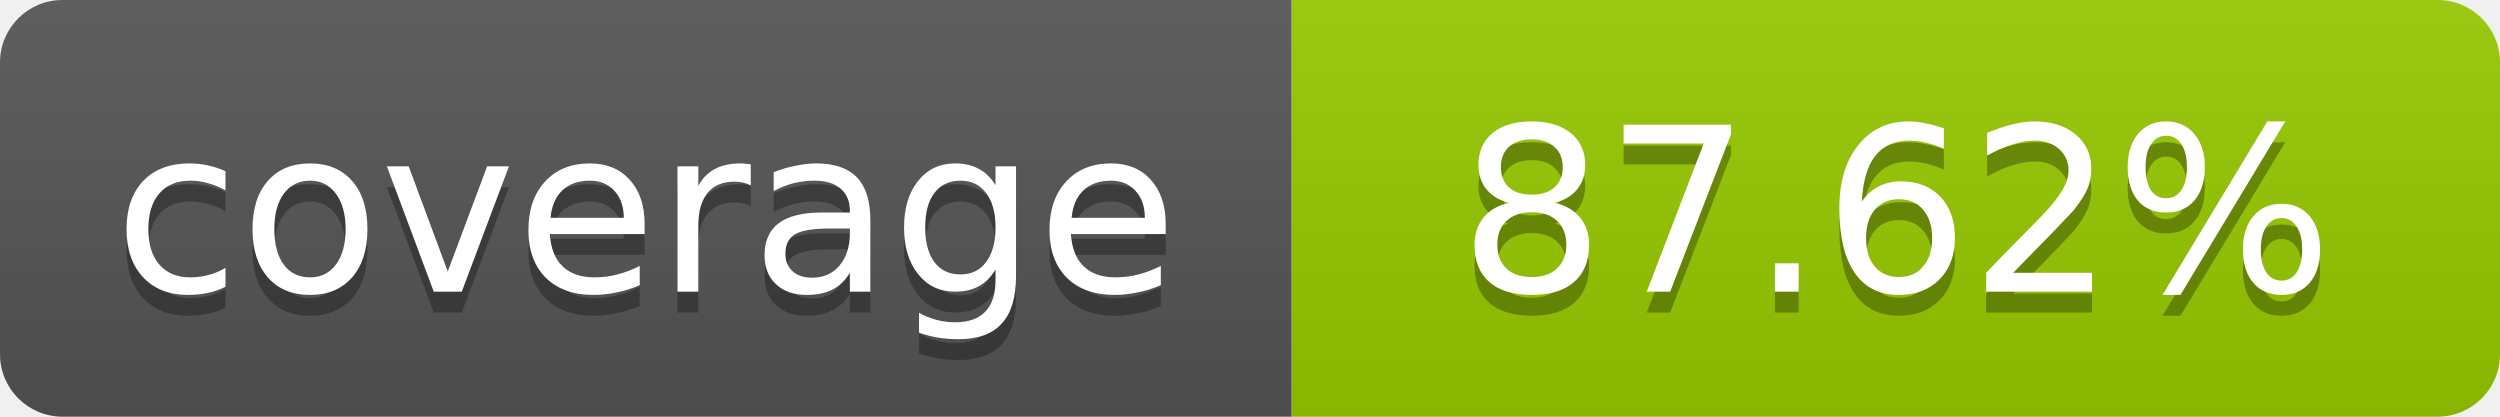
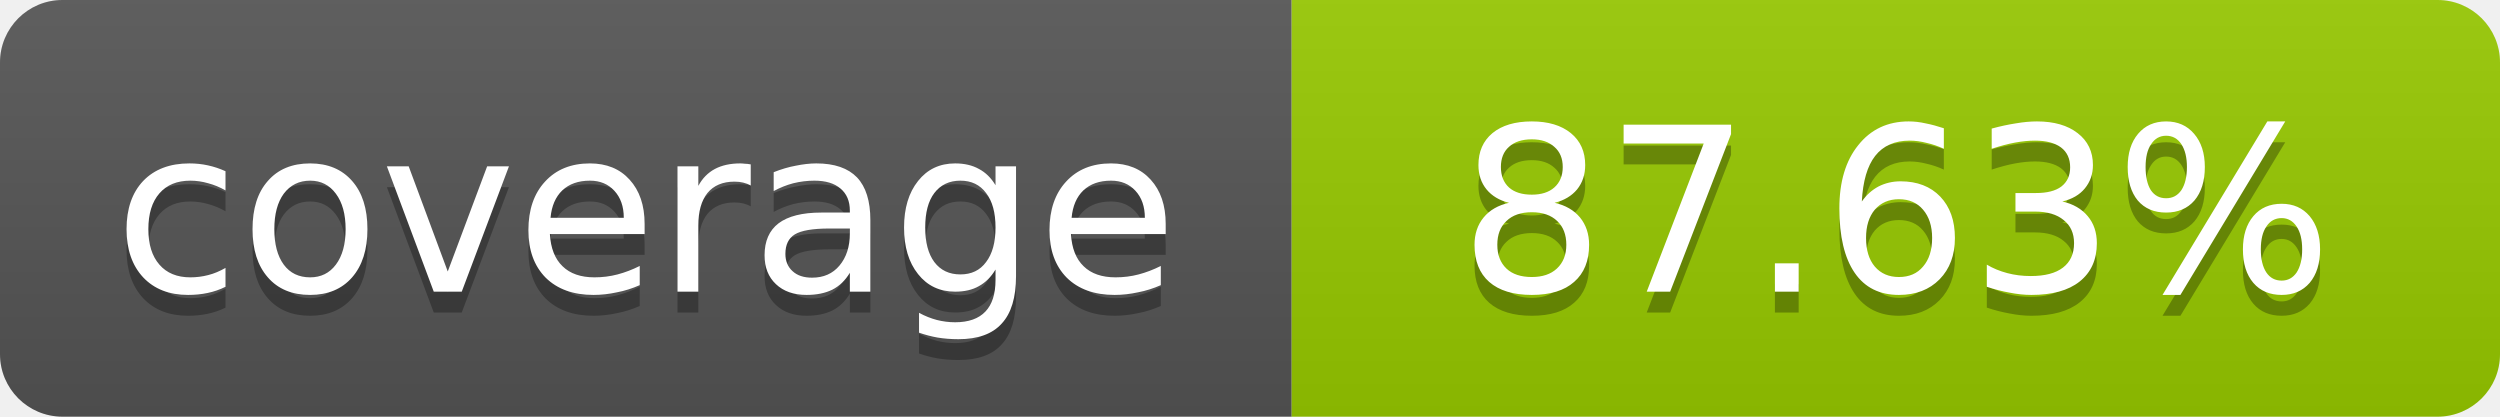
- <svg xmlns="http://www.w3.org/2000/svg" width="120" height="20" role="img" aria-label="coverage: 87.62%">
+ <svg xmlns="http://www.w3.org/2000/svg" width="120" height="20" role="img" aria-label="coverage: 87.63%">
  <linearGradient id="s" x2="0" y2="100%">
    <stop offset="0" stop-color="#bbb" stop-opacity=".1" />
    <stop offset="1" stop-opacity=".1" />
  </linearGradient>
  <clipPath id="r">
    <rect width="120" height="20" rx="3" fill="#fff" />
  </clipPath>
  <g clip-path="url(#r)">
    <rect width="62" height="20" fill="#555" />
    <rect x="62" width="58" height="20" fill="#97CA00" />
    <rect width="120" height="20" fill="url(#s)" />
  </g>
  <g fill="#fff" text-anchor="middle" font-family="Verdana,Geneva,DejaVu Sans,sans-serif" font-size="11">
    <text x="31" y="15" fill="#010101" fill-opacity=".3">coverage</text>
    <text x="31" y="14">coverage</text>
-     <text x="91" y="15" fill="#010101" fill-opacity=".3">87.62%</text>
-     <text x="91" y="14">87.62%</text>
+     <text x="91" y="15" fill="#010101" fill-opacity=".3">87.63%</text>
+     <text x="91" y="14">87.63%</text>
  </g>
</svg>
